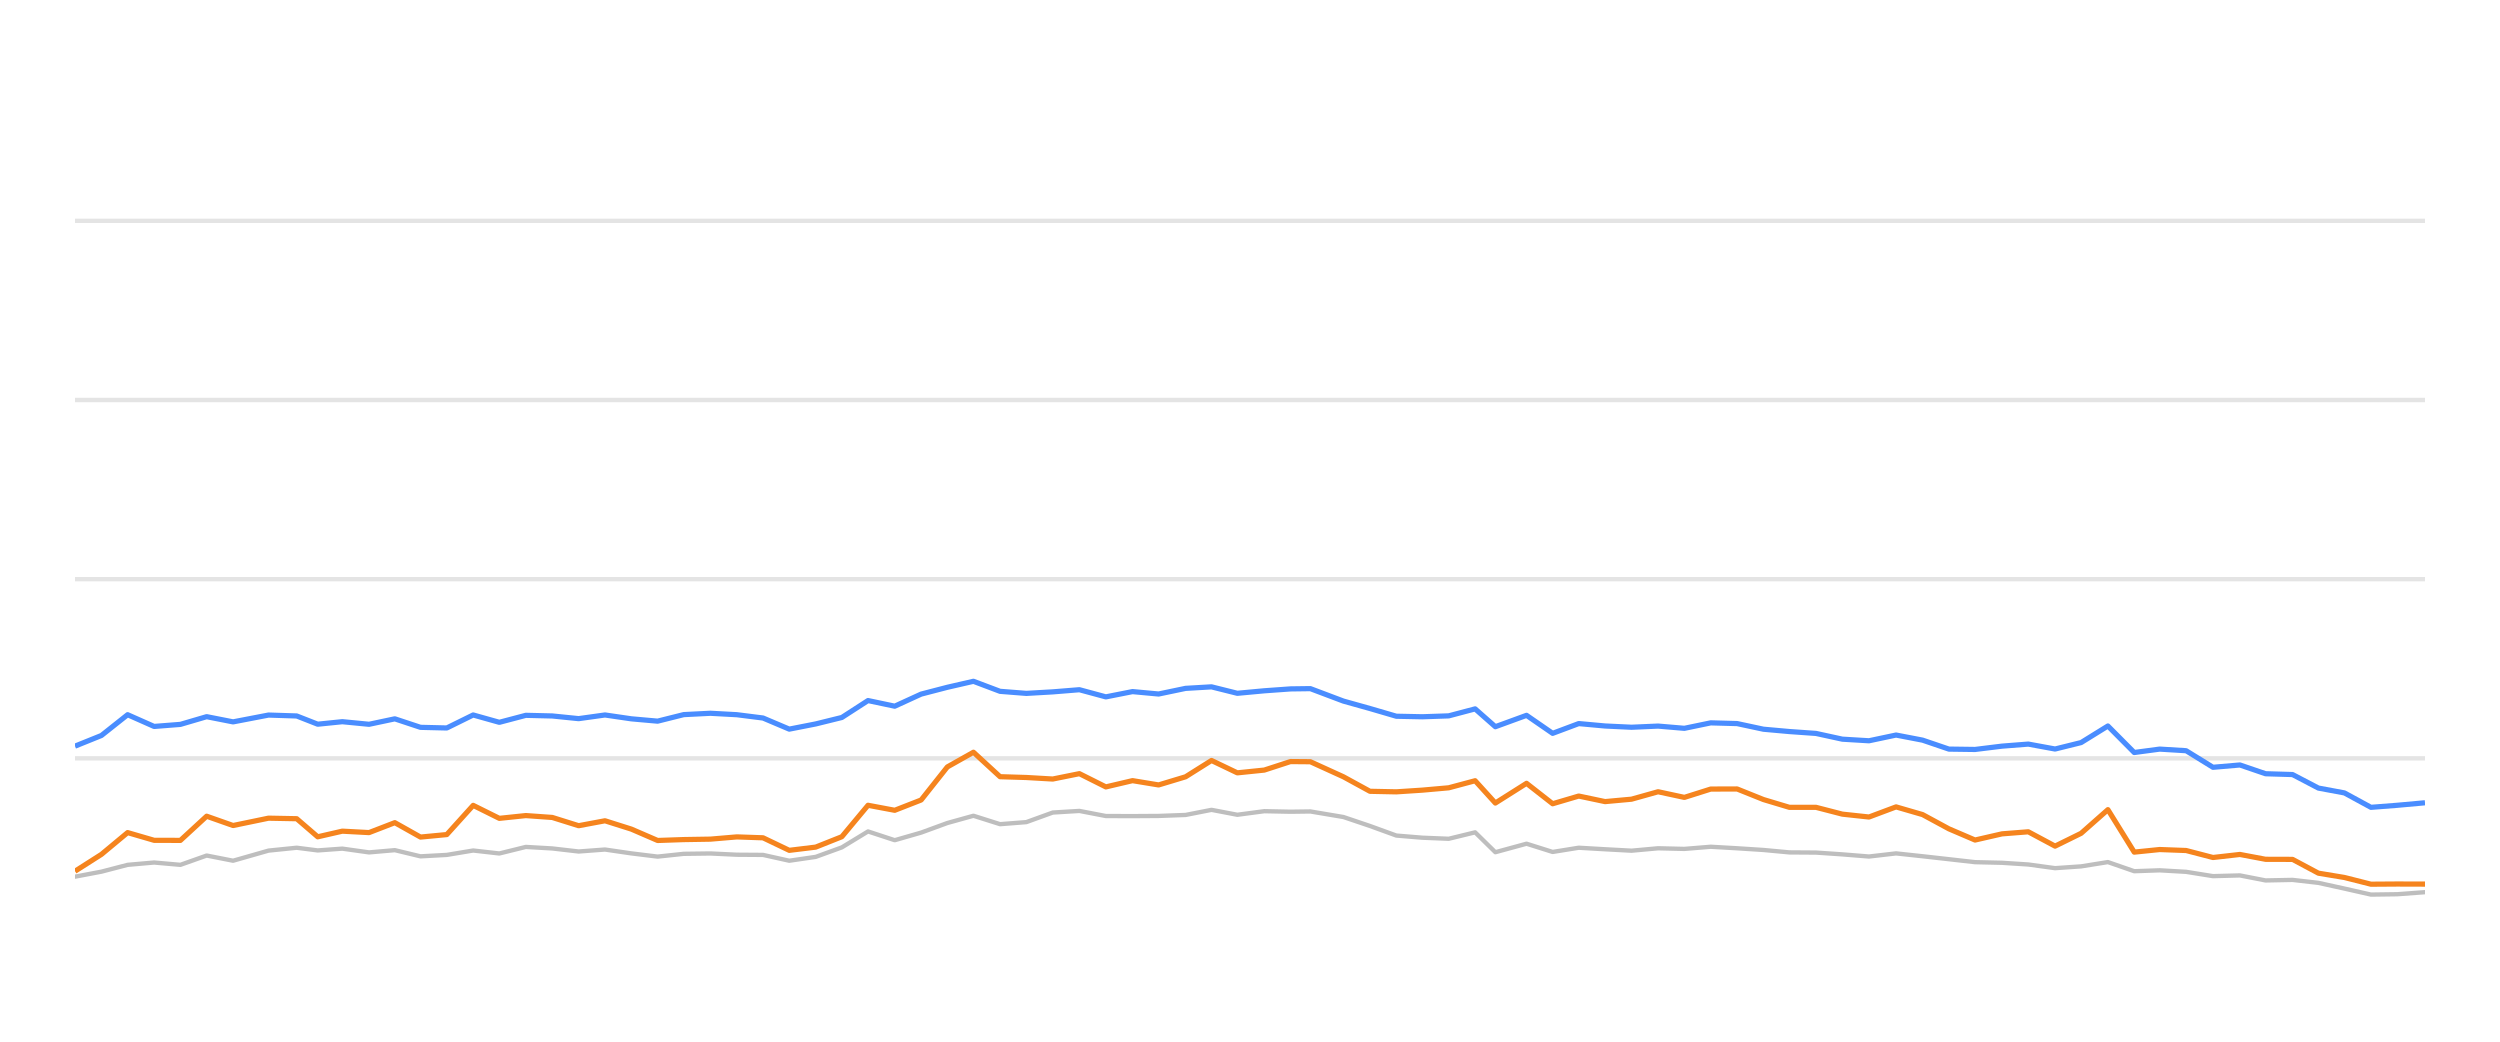
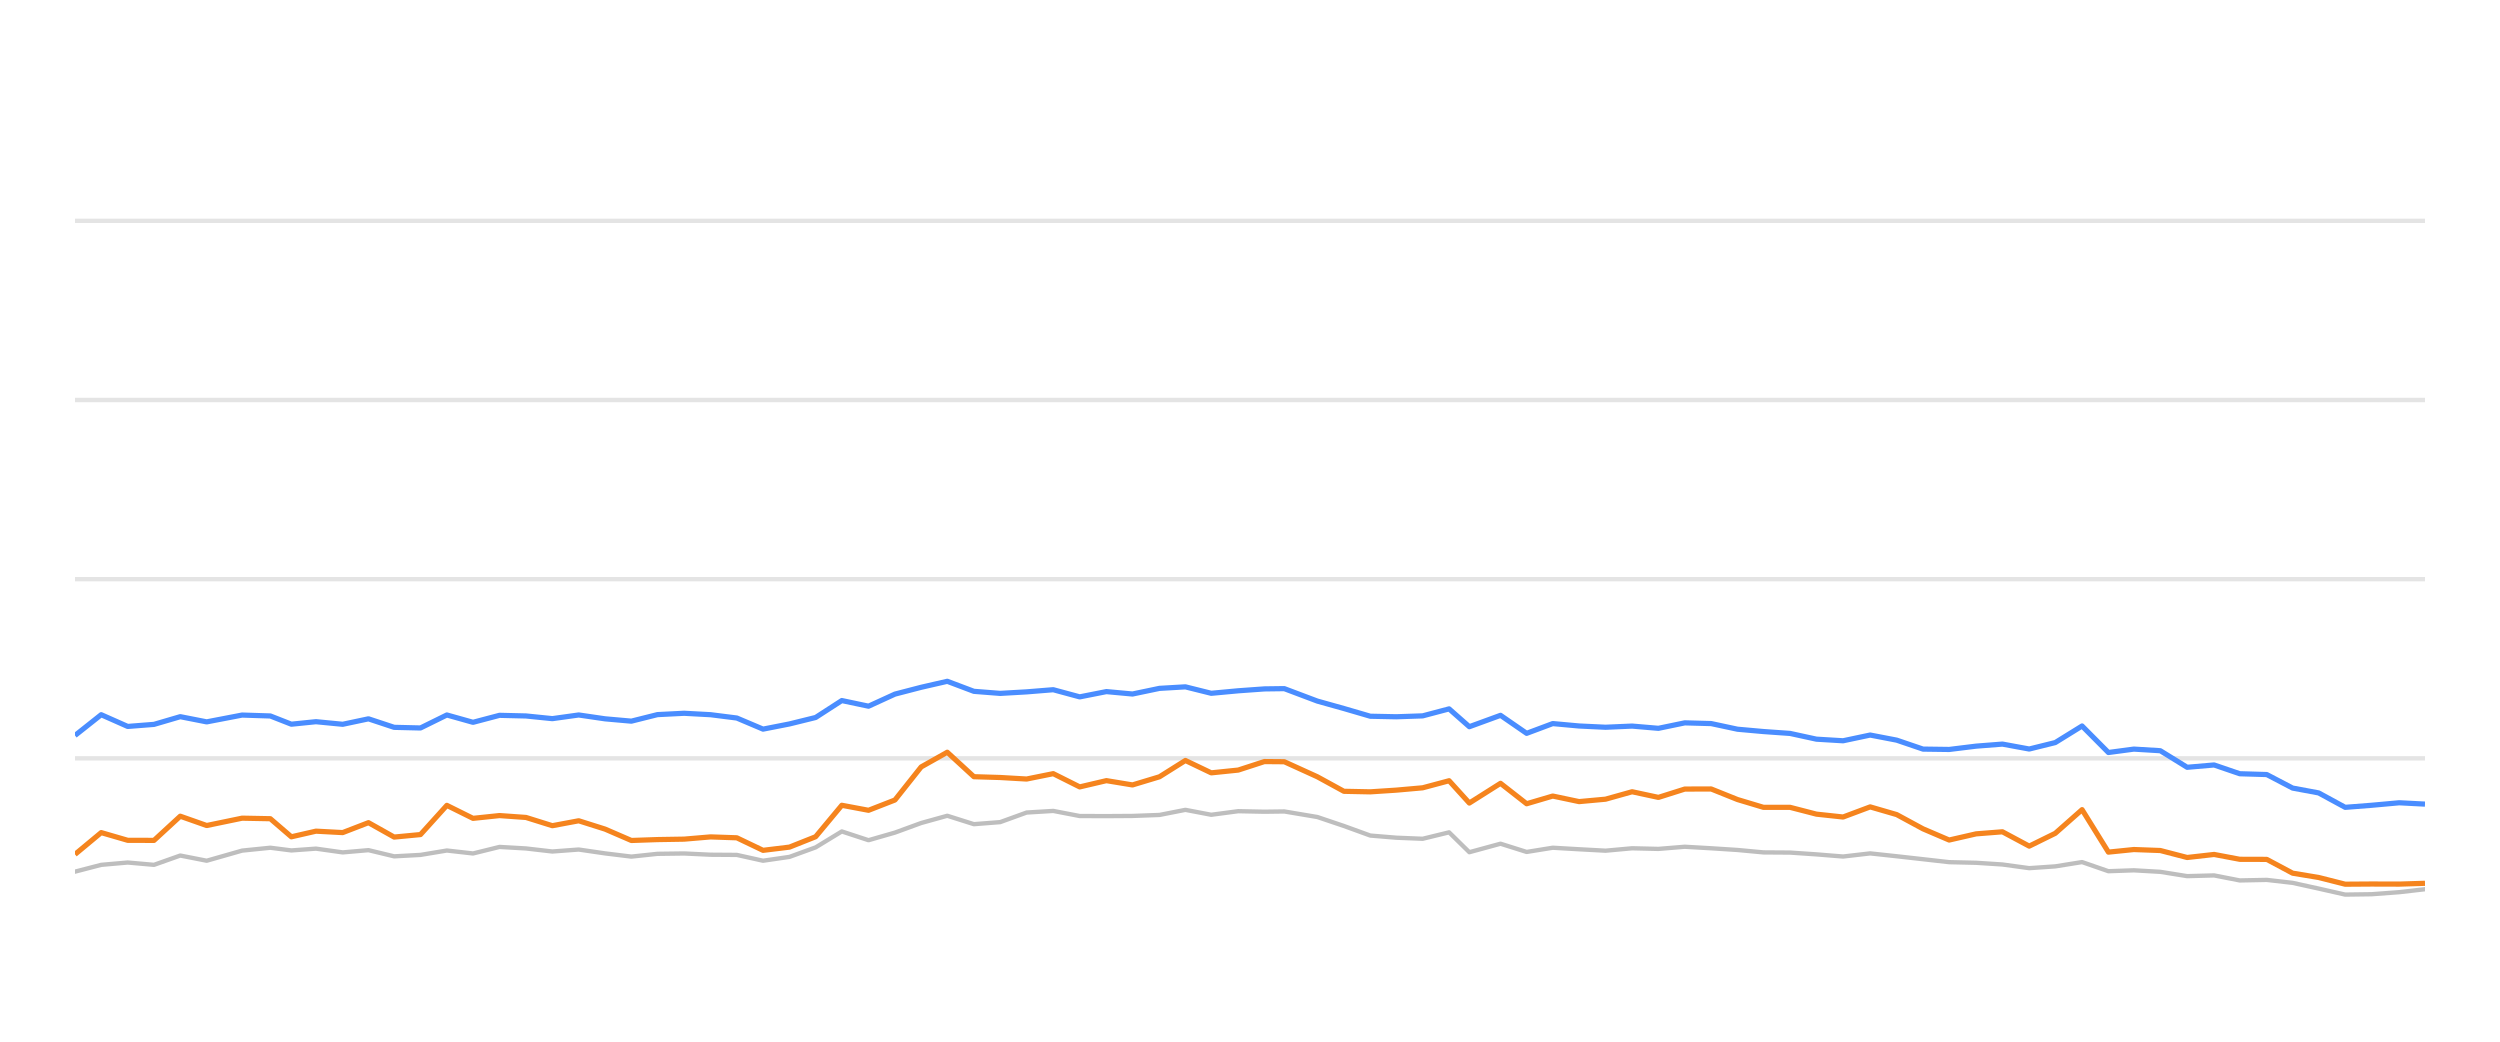
<svg xmlns="http://www.w3.org/2000/svg" width="288pt" height="120pt" viewBox="0 0 288 120" version="1.1">
  <defs>
    <style type="text/css">*{stroke-linejoin: round; stroke-linecap: butt}</style>
  </defs>
  <g id="figure_1">
    <g id="patch_1">
      <path d="M 0 120  L 288 120  L 288 0  L 0 0  L 0 120  z " style="fill: none; opacity: 0" />
    </g>
    <g id="axes_1">
      <g id="patch_2">
        <path d="M 8.64 108  L 279.36 108  L 279.36 4.8  L 8.64 4.8  L 8.64 108  z " style="fill: none" />
      </g>
      <g id="matplotlib.axis_1" />
      <g id="matplotlib.axis_2" />
      <g id="line2d_1">
-         <path d="M 8.64 87.36  L 279.36 87.36  " clip-path="url(#p0e0d144fbd)" style="fill: none; stroke: #b2b2b2; stroke-opacity: 0.35; stroke-width: 0.5; stroke-linecap: square" />
+         <path d="M 8.64 87.36  L 279.36 87.36  " clip-path="url(#pb7c1f2c713)" style="fill: none; stroke: #b2b2b2; stroke-opacity: 0.35; stroke-width: 0.5; stroke-linecap: square" />
      </g>
      <g id="line2d_2">
-         <path d="M 8.64 66.72  L 279.36 66.72  " clip-path="url(#p0e0d144fbd)" style="fill: none; stroke: #b2b2b2; stroke-opacity: 0.35; stroke-width: 0.5; stroke-linecap: square" />
+         <path d="M 8.64 66.72  L 279.36 66.72  " clip-path="url(#pb7c1f2c713)" style="fill: none; stroke: #b2b2b2; stroke-opacity: 0.35; stroke-width: 0.5; stroke-linecap: square" />
      </g>
      <g id="line2d_3">
-         <path d="M 8.64 46.08  L 279.36 46.08  " clip-path="url(#p0e0d144fbd)" style="fill: none; stroke: #b2b2b2; stroke-opacity: 0.35; stroke-width: 0.5; stroke-linecap: square" />
+         <path d="M 8.64 46.08  L 279.36 46.08  " clip-path="url(#pb7c1f2c713)" style="fill: none; stroke: #b2b2b2; stroke-opacity: 0.35; stroke-width: 0.5; stroke-linecap: square" />
      </g>
      <g id="line2d_4">
-         <path d="M 8.64 25.44  L 279.36 25.44  " clip-path="url(#p0e0d144fbd)" style="fill: none; stroke: #b2b2b2; stroke-opacity: 0.35; stroke-width: 0.5; stroke-linecap: square" />
+         <path d="M 8.64 25.44  L 279.36 25.44  " clip-path="url(#pb7c1f2c713)" style="fill: none; stroke: #b2b2b2; stroke-opacity: 0.35; stroke-width: 0.5; stroke-linecap: square" />
      </g>
      <g id="line2d_5">
-         <path d="M 8.64 100.993  L 11.685 100.415  L 14.702 99.63  L 17.753 99.362  L 20.782 99.63  L 23.807 98.557  L 26.851 99.156  L 30.932 97.99  L 34.181 97.659  L 36.601 97.969  L 39.436 97.763  L 42.515 98.196  L 45.483 97.938  L 48.441 98.65  L 51.472 98.485  L 54.51 97.979  L 57.522 98.32  L 60.574 97.566  L 63.624 97.742  L 66.659 98.093  L 69.695 97.866  L 72.729 98.31  L 75.758 98.681  L 78.763 98.361  L 81.838 98.32  L 84.882 98.464  L 87.903 98.485  L 90.923 99.156  L 93.972 98.712  L 96.981 97.618  L 99.996 95.781  L 103.073 96.792  L 106.115 95.915  L 109.134 94.811  L 112.141 93.975  L 115.206 94.945  L 118.235 94.708  L 121.278 93.604  L 124.346 93.418  L 127.394 94.006  L 130.467 94.016  L 133.472 93.996  L 136.58 93.882  L 139.566 93.294  L 142.54 93.862  L 145.65 93.449  L 148.666 93.511  L 150.955 93.48  L 154.763 94.12  L 157.82 95.152  L 160.858 96.256  L 163.85 96.504  L 166.891 96.627  L 169.934 95.884  L 172.265 98.175  L 175.857 97.195  L 178.865 98.144  L 181.871 97.659  L 184.904 97.835  L 187.955 98  L 191.011 97.721  L 194.04 97.794  L 197.076 97.546  L 200.115 97.721  L 203.148 97.917  L 206.137 98.196  L 209.205 98.217  L 212.237 98.423  L 215.309 98.671  L 218.427 98.31  L 221.483 98.64  L 224.513 98.98  L 227.525 99.321  L 230.63 99.393  L 233.659 99.589  L 236.745 100.012  L 239.744 99.806  L 242.83 99.311  L 245.863 100.363  L 248.794 100.26  L 251.841 100.435  L 254.934 100.931  L 258.037 100.848  L 260.992 101.426  L 264.101 101.364  L 267.078 101.705  L 270.077 102.365  L 273.132 103.057  L 276.175 103.015  L 279.36 102.778  " clip-path="url(#p0e0d144fbd)" style="fill: none; stroke: #bebebe; stroke-width: 0.5; stroke-linecap: round" />
+         <path d="M 8.64 100.415  L 11.658 99.63  L 14.71 99.362  L 17.74 99.63  L 20.766 98.557  L 23.811 99.156  L 27.893 97.99  L 31.143 97.659  L 33.564 97.969  L 36.399 97.763  L 39.479 98.196  L 42.448 97.938  L 45.407 98.65  L 48.439 98.485  L 51.478 97.979  L 54.491 98.32  L 57.543 97.566  L 60.595 97.742  L 63.63 98.093  L 66.668 97.866  L 69.703 98.31  L 72.733 98.681  L 75.738 98.361  L 78.814 98.32  L 81.858 98.464  L 84.881 98.485  L 87.902 99.156  L 90.951 98.712  L 93.962 97.618  L 96.977 95.781  L 100.055 96.792  L 103.098 95.915  L 106.118 94.811  L 109.126 93.975  L 112.192 94.945  L 115.222 94.708  L 118.266 93.604  L 121.334 93.418  L 124.383 94.006  L 127.458 94.016  L 130.463 93.996  L 133.572 93.882  L 136.559 93.294  L 139.534 93.862  L 142.645 93.449  L 145.662 93.511  L 147.951 93.48  L 151.761 94.12  L 154.818 95.152  L 157.858 96.256  L 160.851 96.504  L 163.892 96.627  L 166.936 95.884  L 169.268 98.175  L 172.86 97.195  L 175.869 98.144  L 178.877 97.659  L 181.91 97.835  L 184.962 98  L 188.019 97.721  L 191.049 97.794  L 194.086 97.546  L 197.126 97.721  L 200.16 97.917  L 203.15 98.196  L 206.218 98.217  L 209.252 98.423  L 212.324 98.671  L 215.444 98.31  L 218.5 98.64  L 221.531 98.98  L 224.544 99.321  L 227.65 99.393  L 230.68 99.589  L 233.767 100.012  L 236.767 99.806  L 239.854 99.311  L 242.888 100.363  L 245.819 100.26  L 248.867 100.435  L 251.961 100.931  L 255.065 100.848  L 258.022 101.426  L 261.131 101.364  L 264.109 101.705  L 267.109 102.365  L 270.164 103.057  L 273.208 103.015  L 276.395 102.778  L 279.36 102.438  " clip-path="url(#pb7c1f2c713)" style="fill: none; stroke: #bebebe; stroke-width: 0.5; stroke-linecap: round" />
      </g>
      <g id="line2d_6">
-         <path d="M 8.64 85.956  L 11.685 84.728  L 14.702 82.334  L 17.753 83.686  L 20.782 83.449  L 23.807 82.561  L 26.851 83.16  L 30.932 82.375  L 34.181 82.479  L 36.601 83.428  L 39.436 83.139  L 42.515 83.438  L 45.483 82.809  L 48.441 83.789  L 51.472 83.862  L 54.51 82.365  L 57.522 83.211  L 60.574 82.406  L 63.624 82.479  L 66.659 82.788  L 69.695 82.365  L 72.729 82.809  L 75.758 83.077  L 78.763 82.324  L 81.838 82.169  L 84.882 82.334  L 87.903 82.716  L 90.923 83.996  L 93.972 83.397  L 96.981 82.654  L 99.996 80.704  L 103.073 81.354  L 106.115 79.961  L 109.134 79.176  L 112.141 78.485  L 115.206 79.641  L 118.235 79.878  L 121.278 79.703  L 124.346 79.455  L 127.394 80.28  L 130.467 79.672  L 133.472 79.95  L 136.58 79.3  L 139.566 79.125  L 142.54 79.868  L 145.65 79.579  L 148.666 79.362  L 150.955 79.331  L 154.763 80.766  L 157.82 81.622  L 160.858 82.51  L 163.85 82.572  L 166.891 82.468  L 169.934 81.663  L 172.265 83.717  L 175.857 82.406  L 178.865 84.481  L 181.871 83.356  L 184.904 83.634  L 187.955 83.779  L 191.011 83.645  L 194.04 83.903  L 197.076 83.273  L 200.115 83.356  L 203.148 84.006  L 206.137 84.274  L 209.205 84.491  L 212.237 85.152  L 215.309 85.337  L 218.427 84.677  L 221.483 85.265  L 224.513 86.297  L 227.525 86.338  L 230.63 85.956  L 233.659 85.719  L 236.745 86.287  L 239.744 85.544  L 242.83 83.634  L 245.863 86.689  L 248.794 86.297  L 251.841 86.483  L 254.934 88.392  L 258.037 88.124  L 260.992 89.135  L 264.101 89.228  L 267.078 90.786  L 270.077 91.344  L 273.132 93.005  L 276.175 92.768  L 279.36 92.479  " clip-path="url(#p0e0d144fbd)" style="fill: none; stroke: #4a8dff; stroke-width: 0.6" />
+         <path d="M 8.64 84.728  L 11.658 82.334  L 14.71 83.686  L 17.74 83.449  L 20.766 82.561  L 23.811 83.16  L 27.893 82.375  L 31.143 82.479  L 33.564 83.428  L 36.399 83.139  L 39.479 83.438  L 42.448 82.809  L 45.407 83.789  L 48.439 83.862  L 51.478 82.365  L 54.491 83.211  L 57.543 82.406  L 60.595 82.479  L 63.63 82.788  L 66.668 82.365  L 69.703 82.809  L 72.733 83.077  L 75.738 82.324  L 78.814 82.169  L 81.858 82.334  L 84.881 82.716  L 87.902 83.996  L 90.951 83.397  L 93.962 82.654  L 96.977 80.704  L 100.055 81.354  L 103.098 79.961  L 106.118 79.176  L 109.126 78.485  L 112.192 79.641  L 115.222 79.878  L 118.266 79.703  L 121.334 79.455  L 124.383 80.28  L 127.458 79.672  L 130.463 79.95  L 133.572 79.3  L 136.559 79.125  L 139.534 79.868  L 142.645 79.579  L 145.662 79.362  L 147.951 79.331  L 151.761 80.766  L 154.818 81.622  L 157.858 82.51  L 160.851 82.572  L 163.892 82.468  L 166.936 81.663  L 169.268 83.717  L 172.86 82.406  L 175.869 84.481  L 178.877 83.356  L 181.91 83.634  L 184.962 83.779  L 188.019 83.645  L 191.049 83.903  L 194.086 83.273  L 197.126 83.356  L 200.16 84.006  L 203.15 84.274  L 206.218 84.491  L 209.252 85.152  L 212.324 85.337  L 215.444 84.677  L 218.5 85.265  L 221.531 86.297  L 224.544 86.338  L 227.65 85.956  L 230.68 85.719  L 233.767 86.287  L 236.767 85.544  L 239.854 83.634  L 242.888 86.689  L 245.819 86.297  L 248.867 86.483  L 251.961 88.392  L 255.065 88.124  L 258.022 89.135  L 261.131 89.228  L 264.109 90.786  L 267.109 91.344  L 270.164 93.005  L 273.208 92.768  L 276.395 92.479  L 279.36 92.634  " clip-path="url(#pb7c1f2c713)" style="fill: none; stroke: #4a8dff; stroke-width: 0.6" />
      </g>
      <g id="line2d_7">
-         <path d="M 8.64 100.363  L 11.685 98.423  L 14.702 95.915  L 17.753 96.803  L 20.782 96.813  L 23.807 94.027  L 26.851 95.1  L 30.932 94.254  L 34.181 94.316  L 36.601 96.4  L 39.436 95.75  L 42.515 95.915  L 45.483 94.77  L 48.441 96.431  L 51.472 96.142  L 54.51 92.778  L 57.522 94.274  L 60.574 93.954  L 63.624 94.171  L 66.659 95.121  L 69.695 94.553  L 72.729 95.513  L 75.758 96.823  L 78.763 96.72  L 81.838 96.669  L 84.882 96.411  L 87.903 96.514  L 90.923 97.959  L 93.972 97.587  L 96.981 96.39  L 99.996 92.768  L 103.073 93.346  L 106.115 92.159  L 109.134 88.351  L 112.141 86.658  L 115.206 89.476  L 118.235 89.568  L 121.278 89.744  L 124.346 89.125  L 127.394 90.652  L 130.467 89.93  L 133.472 90.425  L 136.58 89.486  L 139.566 87.608  L 142.54 89.032  L 145.65 88.712  L 148.666 87.732  L 150.955 87.752  L 154.763 89.486  L 157.82 91.158  L 160.858 91.22  L 163.85 91.024  L 166.891 90.755  L 169.934 89.94  L 172.265 92.51  L 175.857 90.239  L 178.865 92.592  L 181.871 91.705  L 184.904 92.345  L 187.955 92.066  L 191.011 91.209  L 194.04 91.86  L 197.076 90.9  L 200.115 90.889  L 203.148 92.107  L 206.137 93.005  L 209.205 93.005  L 212.237 93.789  L 215.309 94.12  L 218.427 92.953  L 221.483 93.841  L 224.513 95.482  L 227.525 96.772  L 230.63 96.06  L 233.659 95.822  L 236.745 97.474  L 239.744 95.998  L 242.83 93.273  L 245.863 98.165  L 248.794 97.866  L 251.841 97.979  L 254.934 98.784  L 258.037 98.433  L 260.992 98.991  L 264.101 99.001  L 267.078 100.59  L 270.077 101.086  L 273.132 101.86  L 276.175 101.839  L 279.36 101.849  " clip-path="url(#p0e0d144fbd)" style="fill: none; stroke: #f5841e; stroke-width: 0.6" />
+         <path d="M 8.64 98.423  L 11.658 95.915  L 14.71 96.803  L 17.74 96.813  L 20.766 94.027  L 23.811 95.1  L 27.893 94.254  L 31.143 94.316  L 33.564 96.4  L 36.399 95.75  L 39.479 95.915  L 42.448 94.77  L 45.407 96.431  L 48.439 96.142  L 51.478 92.778  L 54.491 94.274  L 57.543 93.954  L 60.595 94.171  L 63.63 95.121  L 66.668 94.553  L 69.703 95.513  L 72.733 96.823  L 75.738 96.72  L 78.814 96.669  L 81.858 96.411  L 84.881 96.514  L 87.902 97.959  L 90.951 97.587  L 93.962 96.39  L 96.977 92.768  L 100.055 93.346  L 103.098 92.159  L 106.118 88.351  L 109.126 86.658  L 112.192 89.476  L 115.222 89.568  L 118.266 89.744  L 121.334 89.125  L 124.383 90.652  L 127.458 89.93  L 130.463 90.425  L 133.572 89.486  L 136.559 87.608  L 139.534 89.032  L 142.645 88.712  L 145.662 87.732  L 147.951 87.752  L 151.761 89.486  L 154.818 91.158  L 157.858 91.22  L 160.851 91.024  L 163.892 90.755  L 166.936 89.94  L 169.268 92.51  L 172.86 90.239  L 175.869 92.592  L 178.877 91.705  L 181.91 92.345  L 184.962 92.066  L 188.019 91.209  L 191.049 91.86  L 194.086 90.9  L 197.126 90.889  L 200.16 92.107  L 203.15 93.005  L 206.218 93.005  L 209.252 93.789  L 212.324 94.12  L 215.444 92.953  L 218.5 93.841  L 221.531 95.482  L 224.544 96.772  L 227.65 96.06  L 230.68 95.822  L 233.767 97.474  L 236.767 95.998  L 239.854 93.273  L 242.888 98.165  L 245.819 97.866  L 248.867 97.979  L 251.961 98.784  L 255.065 98.433  L 258.022 98.991  L 261.131 99.001  L 264.109 100.59  L 267.109 101.086  L 270.164 101.86  L 273.208 101.839  L 276.395 101.849  L 279.36 101.756  " clip-path="url(#pb7c1f2c713)" style="fill: none; stroke: #f5841e; stroke-width: 0.6" />
      </g>
    </g>
  </g>
  <defs>
-     <clipPath id="p0e0d144fbd">
+     <clipPath id="pb7c1f2c713">
      <rect x="8.64" y="4.8" width="270.72" height="103.2" />
    </clipPath>
  </defs>
</svg>
